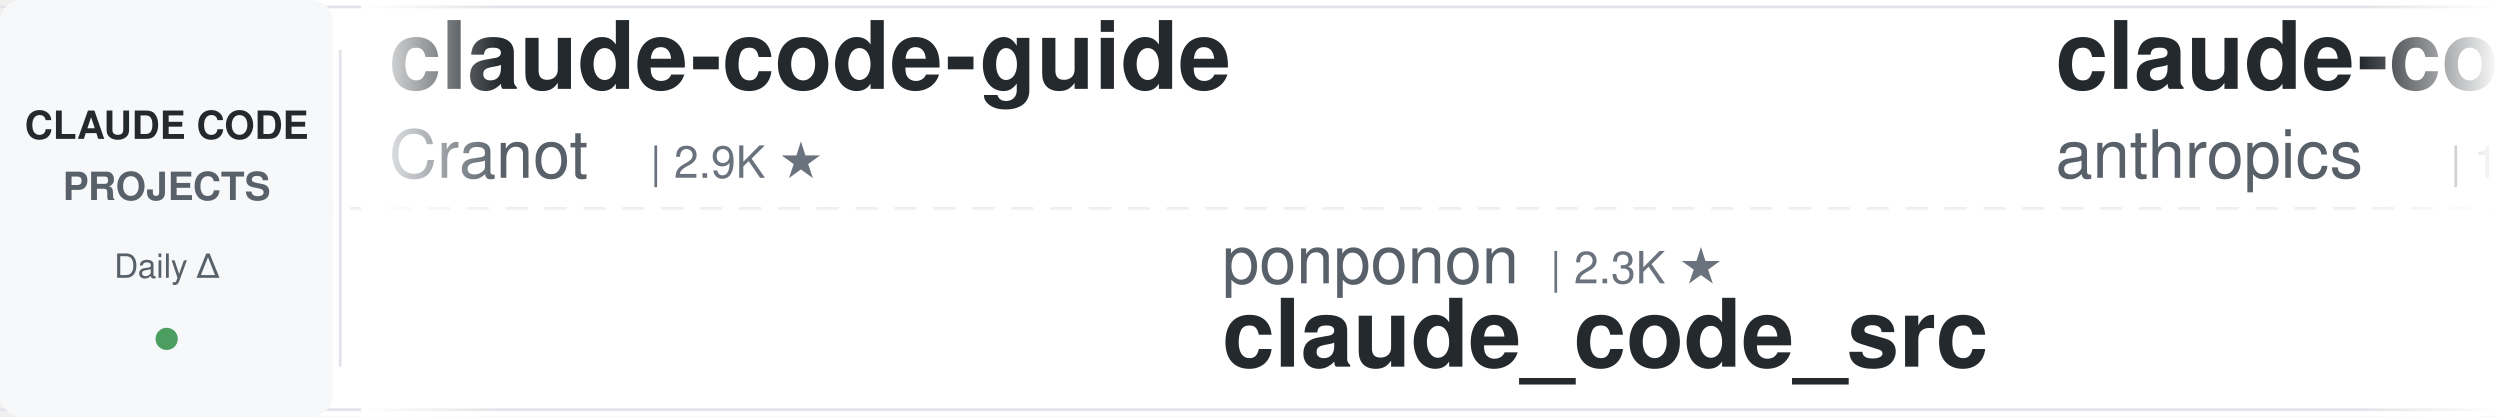
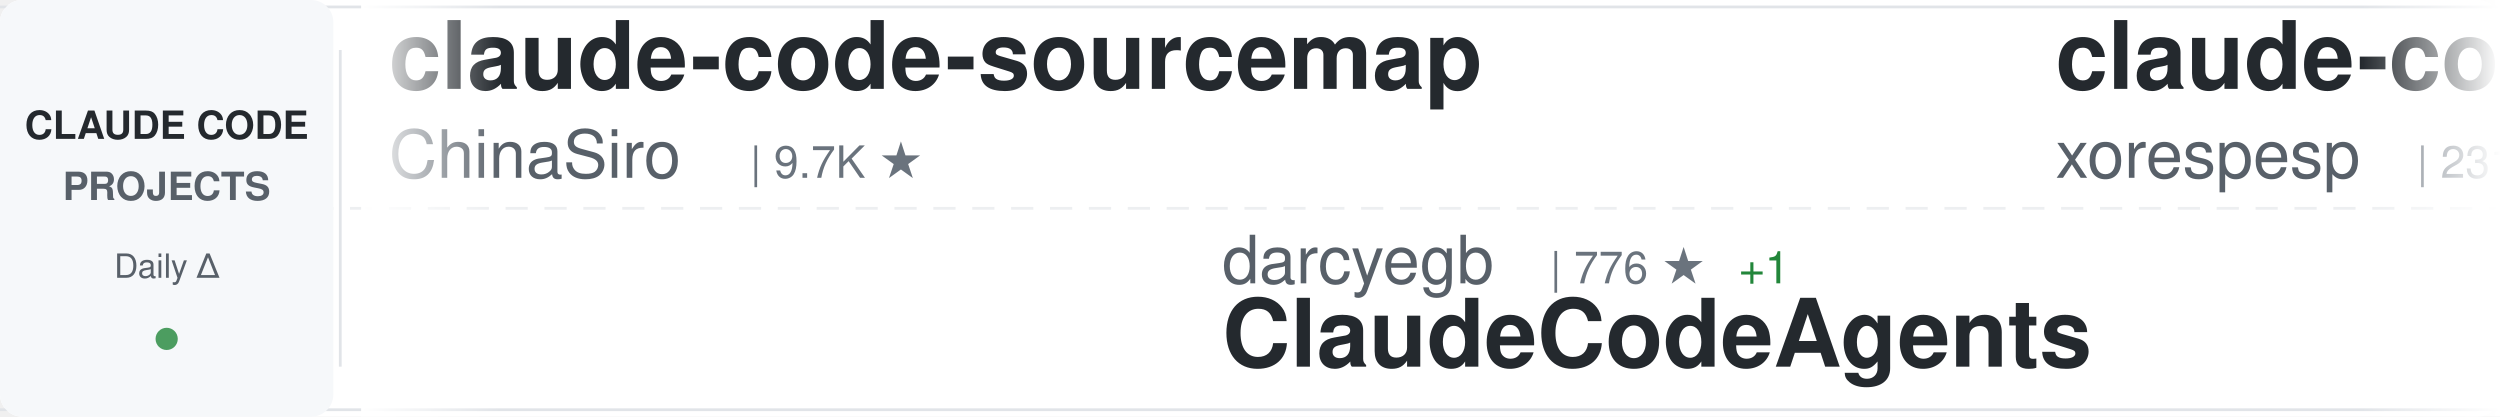
<svg xmlns="http://www.w3.org/2000/svg" width="900" height="150">
  <defs>
    <linearGradient id="awesomeLeftFade" x1="0%" y1="0%" x2="100%" y2="0%">
      <stop offset="0%" style="stop-color:#ffffff;stop-opacity:1" />
      <stop offset="100%" style="stop-color:#ffffff;stop-opacity:0" />
    </linearGradient>
    <linearGradient id="awesomeRightFade" x1="0%" y1="0%" x2="100%" y2="0%">
      <stop offset="0%" style="stop-color:#ffffff;stop-opacity:0" />
      <stop offset="100%" style="stop-color:#ffffff;stop-opacity:1" />
    </linearGradient>
  </defs>
  <rect width="900" height="150" fill="#ffffff" rx="8" />
  <rect x="0" y="2" width="900" height="1" fill="#e1e4e8" />
  <rect x="0" y="147" width="900" height="1" fill="#e1e4e8" />
  <line x1="0" y1="75" x2="900" y2="75" stroke="#e1e4e8" stroke-width="1" stroke-dasharray="8 6" opacity="0.6" />
  <rect x="0" y="0" width="120" height="150" fill="#f6f8fa" rx="8" />
  <text x="60" y="50" font-family="-apple-system, BlinkMacSystemFont, 'Segoe UI', Helvetica, Arial, sans-serif" font-size="14" font-weight="600" fill="#24292e" text-anchor="middle">CLAUDE CODE</text>
  <text x="60" y="72" font-family="-apple-system, BlinkMacSystemFont, 'Segoe UI', Helvetica, Arial, sans-serif" font-size="14" font-weight="600" fill="#586069" text-anchor="middle">PROJECTS</text>
  <text x="60" y="100" font-family="-apple-system, BlinkMacSystemFont, 'Segoe UI', Helvetica, Arial, sans-serif" font-size="12" font-weight="500" fill="#586069" text-anchor="middle">Daily Δ</text>
  <circle cx="60" cy="122" r="4" fill="#22863a" opacity="0.8" />
  <rect x="122" y="18" width="1" height="114" fill="#e1e4e8" />
  <clipPath id="awesomeTickerClip">
    <rect x="130" y="0" width="770" height="150" />
  </clipPath>
  <g clip-path="url(#awesomeTickerClip)">
    <g id="awesomeTickerItems">
      <animateTransform attributeName="transform" attributeType="XML" type="translate" from="0 0" to="-3000 0" dur="54s" repeatCount="indefinite" />
      <g transform="translate(0, 0)">
-         <text x="140" y="32" font-family="-apple-system, BlinkMacSystemFont, 'Segoe UI', Helvetica, Arial, sans-serif" font-size="34" font-weight="600" fill="#24292e">claude-code-guide</text>
-         <text x="140" y="64" font-family="-apple-system, BlinkMacSystemFont, 'Segoe UI', Helvetica, Arial, sans-serif" font-size="24" font-weight="400" fill="#586069">Cranot</text>
-         <text x="234" y="64" font-family="-apple-system, BlinkMacSystemFont, 'Segoe UI', Helvetica, Arial, sans-serif" font-size="16" font-weight="500" fill="#6a737d">| 2.9K ★</text>
+         <text x="140" y="32" font-family="-apple-system, BlinkMacSystemFont, 'Segoe UI', Helvetica, Arial, sans-serif" font-size="34" font-weight="600" fill="#24292e">claude-code-sourcemap</text>
+         <text x="140" y="64" font-family="-apple-system, BlinkMacSystemFont, 'Segoe UI', Helvetica, Arial, sans-serif" font-size="24" font-weight="400" fill="#586069">ChinaSiro</text>
+         <text x="270" y="64" font-family="-apple-system, BlinkMacSystemFont, 'Segoe UI', Helvetica, Arial, sans-serif" font-size="16" font-weight="500" fill="#6a737d">| 9.7K ★</text>
      </g>
      <g transform="translate(300, 0)">
-         <text x="140" y="102" font-family="-apple-system, BlinkMacSystemFont, 'Segoe UI', Helvetica, Arial, sans-serif" font-size="24" font-weight="400" fill="#586069">ponponon</text>
-         <text x="258" y="102" font-family="-apple-system, BlinkMacSystemFont, 'Segoe UI', Helvetica, Arial, sans-serif" font-size="16" font-weight="500" fill="#6a737d">| 2.3K ★</text>
-         <text x="140" y="132" font-family="-apple-system, BlinkMacSystemFont, 'Segoe UI', Helvetica, Arial, sans-serif" font-size="34" font-weight="600" fill="#24292e">claude_code_src</text>
+         <text x="140" y="102" font-family="-apple-system, BlinkMacSystemFont, 'Segoe UI', Helvetica, Arial, sans-serif" font-size="24" font-weight="400" fill="#586069">darcyegb</text>
+         <text x="258" y="102" font-family="-apple-system, BlinkMacSystemFont, 'Segoe UI', Helvetica, Arial, sans-serif" font-size="16" font-weight="500" fill="#6a737d">| 776 ★</text>
+         <text x="326" y="102" font-family="-apple-system, BlinkMacSystemFont, 'Segoe UI', Helvetica, Arial, sans-serif" font-size="16" font-weight="500" fill="#22863a"> +1</text>
+         <text x="140" y="132" font-family="-apple-system, BlinkMacSystemFont, 'Segoe UI', Helvetica, Arial, sans-serif" font-size="34" font-weight="600" fill="#24292e">ClaudeCodeAgents</text>
      </g>
      <g transform="translate(600, 0)">
-         <text x="140" y="32" font-family="-apple-system, BlinkMacSystemFont, 'Segoe UI', Helvetica, Arial, sans-serif" font-size="34" font-weight="600" fill="#24292e">claude-code-base-action</text>
-         <text x="140" y="64" font-family="-apple-system, BlinkMacSystemFont, 'Segoe UI', Helvetica, Arial, sans-serif" font-size="24" font-weight="400" fill="#586069">anthropics</text>
-         <text x="282" y="64" font-family="-apple-system, BlinkMacSystemFont, 'Segoe UI', Helvetica, Arial, sans-serif" font-size="16" font-weight="500" fill="#6a737d">| 1.0K ★</text>
+         <text x="140" y="32" font-family="-apple-system, BlinkMacSystemFont, 'Segoe UI', Helvetica, Arial, sans-serif" font-size="34" font-weight="600" fill="#24292e">claude-code</text>
+         <text x="140" y="64" font-family="-apple-system, BlinkMacSystemFont, 'Segoe UI', Helvetica, Arial, sans-serif" font-size="24" font-weight="400" fill="#586069">xorespesp</text>
+         <text x="270" y="64" font-family="-apple-system, BlinkMacSystemFont, 'Segoe UI', Helvetica, Arial, sans-serif" font-size="16" font-weight="500" fill="#6a737d">| 231 ★</text>
      </g>
      <g transform="translate(900, 0)">
-         <text x="140" y="102" font-family="-apple-system, BlinkMacSystemFont, 'Segoe UI', Helvetica, Arial, sans-serif" font-size="24" font-weight="400" fill="#586069">ChinaSiro</text>
-         <text x="270" y="102" font-family="-apple-system, BlinkMacSystemFont, 'Segoe UI', Helvetica, Arial, sans-serif" font-size="16" font-weight="500" fill="#6a737d">| 9.7K ★</text>
-         <text x="140" y="132" font-family="-apple-system, BlinkMacSystemFont, 'Segoe UI', Helvetica, Arial, sans-serif" font-size="34" font-weight="600" fill="#24292e">claude-code-sourcemap</text>
+         <text x="140" y="102" font-family="-apple-system, BlinkMacSystemFont, 'Segoe UI', Helvetica, Arial, sans-serif" font-size="24" font-weight="400" fill="#586069">ghuntley</text>
+         <text x="258" y="102" font-family="-apple-system, BlinkMacSystemFont, 'Segoe UI', Helvetica, Arial, sans-serif" font-size="16" font-weight="500" fill="#6a737d">| 991 ★</text>
+         <text x="326" y="102" font-family="-apple-system, BlinkMacSystemFont, 'Segoe UI', Helvetica, Arial, sans-serif" font-size="16" font-weight="500" fill="#22863a"> +991</text>
+         <text x="140" y="132" font-family="-apple-system, BlinkMacSystemFont, 'Segoe UI', Helvetica, Arial, sans-serif" font-size="34" font-weight="600" fill="#24292e">claude-code-source-code-...</text>
      </g>
      <g transform="translate(1200, 0)">
-         <text x="140" y="32" font-family="-apple-system, BlinkMacSystemFont, 'Segoe UI', Helvetica, Arial, sans-serif" font-size="34" font-weight="600" fill="#24292e">claude-code-book</text>
-         <text x="140" y="64" font-family="-apple-system, BlinkMacSystemFont, 'Segoe UI', Helvetica, Arial, sans-serif" font-size="24" font-weight="400" fill="#586069">lintsinghua</text>
-         <text x="294" y="64" font-family="-apple-system, BlinkMacSystemFont, 'Segoe UI', Helvetica, Arial, sans-serif" font-size="16" font-weight="500" fill="#6a737d">| 4.3K ★</text>
+         <text x="140" y="32" font-family="-apple-system, BlinkMacSystemFont, 'Segoe UI', Helvetica, Arial, sans-serif" font-size="34" font-weight="600" fill="#24292e">sc-claude-code-files</text>
+         <text x="140" y="64" font-family="-apple-system, BlinkMacSystemFont, 'Segoe UI', Helvetica, Arial, sans-serif" font-size="24" font-weight="400" fill="#586069">https-deeplearning-ai</text>
+         <text x="414" y="64" font-family="-apple-system, BlinkMacSystemFont, 'Segoe UI', Helvetica, Arial, sans-serif" font-size="16" font-weight="500" fill="#6a737d">| 556 ★</text>
      </g>
      <g transform="translate(1500, 0)">
-         <text x="140" y="102" font-family="-apple-system, BlinkMacSystemFont, 'Segoe UI', Helvetica, Arial, sans-serif" font-size="24" font-weight="400" fill="#586069">ding113</text>
-         <text x="246" y="102" font-family="-apple-system, BlinkMacSystemFont, 'Segoe UI', Helvetica, Arial, sans-serif" font-size="16" font-weight="500" fill="#6a737d">| 3.4K ★</text>
-         <text x="140" y="132" font-family="-apple-system, BlinkMacSystemFont, 'Segoe UI', Helvetica, Arial, sans-serif" font-size="34" font-weight="600" fill="#24292e">claude-code-hub</text>
+         <text x="140" y="102" font-family="-apple-system, BlinkMacSystemFont, 'Segoe UI', Helvetica, Arial, sans-serif" font-size="24" font-weight="400" fill="#586069">Onewon</text>
+         <text x="234" y="102" font-family="-apple-system, BlinkMacSystemFont, 'Segoe UI', Helvetica, Arial, sans-serif" font-size="16" font-weight="500" fill="#6a737d">| 182 ★</text>
+         <text x="140" y="132" font-family="-apple-system, BlinkMacSystemFont, 'Segoe UI', Helvetica, Arial, sans-serif" font-size="34" font-weight="600" fill="#24292e">claude-code</text>
      </g>
      <g transform="translate(1800, 0)">
-         <text x="140" y="32" font-family="-apple-system, BlinkMacSystemFont, 'Segoe UI', Helvetica, Arial, sans-serif" font-size="34" font-weight="600" fill="#24292e">claude-code-proxy</text>
-         <text x="140" y="64" font-family="-apple-system, BlinkMacSystemFont, 'Segoe UI', Helvetica, Arial, sans-serif" font-size="24" font-weight="400" fill="#586069">fuergaosi233</text>
-         <text x="306" y="64" font-family="-apple-system, BlinkMacSystemFont, 'Segoe UI', Helvetica, Arial, sans-serif" font-size="16" font-weight="500" fill="#6a737d">| 2.8K ★</text>
+         <text x="140" y="32" font-family="-apple-system, BlinkMacSystemFont, 'Segoe UI', Helvetica, Arial, sans-serif" font-size="34" font-weight="600" fill="#24292e">claude-code-cli</text>
+         <text x="140" y="64" font-family="-apple-system, BlinkMacSystemFont, 'Segoe UI', Helvetica, Arial, sans-serif" font-size="24" font-weight="400" fill="#586069">huangserva</text>
+         <text x="282" y="64" font-family="-apple-system, BlinkMacSystemFont, 'Segoe UI', Helvetica, Arial, sans-serif" font-size="16" font-weight="500" fill="#6a737d">| 629 ★</text>
      </g>
      <g transform="translate(2100, 0)">
-         <text x="140" y="102" font-family="-apple-system, BlinkMacSystemFont, 'Segoe UI', Helvetica, Arial, sans-serif" font-size="24" font-weight="400" fill="#586069">WorldFlowAI</text>
-         <text x="294" y="102" font-family="-apple-system, BlinkMacSystemFont, 'Segoe UI', Helvetica, Arial, sans-serif" font-size="16" font-weight="500" fill="#6a737d">| 4.6K ★</text>
-         <text x="371" y="102" font-family="-apple-system, BlinkMacSystemFont, 'Segoe UI', Helvetica, Arial, sans-serif" font-size="16" font-weight="500" fill="#22863a"> +12</text>
-         <text x="140" y="132" font-family="-apple-system, BlinkMacSystemFont, 'Segoe UI', Helvetica, Arial, sans-serif" font-size="34" font-weight="600" fill="#24292e">everything-claude-code</text>
+         <text x="140" y="102" font-family="-apple-system, BlinkMacSystemFont, 'Segoe UI', Helvetica, Arial, sans-serif" font-size="24" font-weight="400" fill="#586069">jarmuine</text>
+         <text x="258" y="102" font-family="-apple-system, BlinkMacSystemFont, 'Segoe UI', Helvetica, Arial, sans-serif" font-size="16" font-weight="500" fill="#6a737d">| 2.3K ★</text>
+         <text x="140" y="132" font-family="-apple-system, BlinkMacSystemFont, 'Segoe UI', Helvetica, Arial, sans-serif" font-size="34" font-weight="600" fill="#24292e">claude-code</text>
      </g>
      <g transform="translate(2400, 0)">
-         <text x="140" y="32" font-family="-apple-system, BlinkMacSystemFont, 'Segoe UI', Helvetica, Arial, sans-serif" font-size="34" font-weight="600" fill="#24292e">claude-code-source-code</text>
-         <text x="140" y="64" font-family="-apple-system, BlinkMacSystemFont, 'Segoe UI', Helvetica, Arial, sans-serif" font-size="24" font-weight="400" fill="#586069">777genius</text>
-         <text x="270" y="64" font-family="-apple-system, BlinkMacSystemFont, 'Segoe UI', Helvetica, Arial, sans-serif" font-size="16" font-weight="500" fill="#6a737d">| 936 ★</text>
+         <text x="140" y="32" font-family="-apple-system, BlinkMacSystemFont, 'Segoe UI', Helvetica, Arial, sans-serif" font-size="34" font-weight="600" fill="#24292e">claude-code-reverse</text>
+         <text x="140" y="64" font-family="-apple-system, BlinkMacSystemFont, 'Segoe UI', Helvetica, Arial, sans-serif" font-size="24" font-weight="400" fill="#586069">Yuyz0112</text>
+         <text x="258" y="64" font-family="-apple-system, BlinkMacSystemFont, 'Segoe UI', Helvetica, Arial, sans-serif" font-size="16" font-weight="500" fill="#6a737d">| 2.4K ★</text>
+         <text x="335" y="64" font-family="-apple-system, BlinkMacSystemFont, 'Segoe UI', Helvetica, Arial, sans-serif" font-size="16" font-weight="500" fill="#22863a"> +1</text>
      </g>
      <g transform="translate(2700, 0)">
-         <text x="140" y="102" font-family="-apple-system, BlinkMacSystemFont, 'Segoe UI', Helvetica, Arial, sans-serif" font-size="24" font-weight="400" fill="#586069">lowcortisolprogrammer</text>
-         <text x="414" y="102" font-family="-apple-system, BlinkMacSystemFont, 'Segoe UI', Helvetica, Arial, sans-serif" font-size="16" font-weight="500" fill="#6a737d">| 171 ★</text>
-         <text x="140" y="132" font-family="-apple-system, BlinkMacSystemFont, 'Segoe UI', Helvetica, Arial, sans-serif" font-size="34" font-weight="600" fill="#24292e">claude-code</text>
+         <text x="140" y="102" font-family="-apple-system, BlinkMacSystemFont, 'Segoe UI', Helvetica, Arial, sans-serif" font-size="24" font-weight="400" fill="#586069">OrcaWhisper</text>
+         <text x="294" y="102" font-family="-apple-system, BlinkMacSystemFont, 'Segoe UI', Helvetica, Arial, sans-serif" font-size="16" font-weight="500" fill="#6a737d">| 103 ★</text>
+         <text x="140" y="132" font-family="-apple-system, BlinkMacSystemFont, 'Segoe UI', Helvetica, Arial, sans-serif" font-size="34" font-weight="600" fill="#24292e">Claude-Code</text>
      </g>
      <g transform="translate(3000, 0)">
-         <text x="140" y="32" font-family="-apple-system, BlinkMacSystemFont, 'Segoe UI', Helvetica, Arial, sans-serif" font-size="34" font-weight="600" fill="#24292e">claude-code-guide</text>
-         <text x="140" y="64" font-family="-apple-system, BlinkMacSystemFont, 'Segoe UI', Helvetica, Arial, sans-serif" font-size="24" font-weight="400" fill="#586069">Cranot</text>
-         <text x="234" y="64" font-family="-apple-system, BlinkMacSystemFont, 'Segoe UI', Helvetica, Arial, sans-serif" font-size="16" font-weight="500" fill="#6a737d">| 2.9K ★</text>
+         <text x="140" y="32" font-family="-apple-system, BlinkMacSystemFont, 'Segoe UI', Helvetica, Arial, sans-serif" font-size="34" font-weight="600" fill="#24292e">claude-code-sourcemap</text>
+         <text x="140" y="64" font-family="-apple-system, BlinkMacSystemFont, 'Segoe UI', Helvetica, Arial, sans-serif" font-size="24" font-weight="400" fill="#586069">ChinaSiro</text>
+         <text x="270" y="64" font-family="-apple-system, BlinkMacSystemFont, 'Segoe UI', Helvetica, Arial, sans-serif" font-size="16" font-weight="500" fill="#6a737d">| 9.7K ★</text>
      </g>
      <g transform="translate(3300, 0)">
-         <text x="140" y="102" font-family="-apple-system, BlinkMacSystemFont, 'Segoe UI', Helvetica, Arial, sans-serif" font-size="24" font-weight="400" fill="#586069">ponponon</text>
-         <text x="258" y="102" font-family="-apple-system, BlinkMacSystemFont, 'Segoe UI', Helvetica, Arial, sans-serif" font-size="16" font-weight="500" fill="#6a737d">| 2.3K ★</text>
-         <text x="140" y="132" font-family="-apple-system, BlinkMacSystemFont, 'Segoe UI', Helvetica, Arial, sans-serif" font-size="34" font-weight="600" fill="#24292e">claude_code_src</text>
+         <text x="140" y="102" font-family="-apple-system, BlinkMacSystemFont, 'Segoe UI', Helvetica, Arial, sans-serif" font-size="24" font-weight="400" fill="#586069">darcyegb</text>
+         <text x="258" y="102" font-family="-apple-system, BlinkMacSystemFont, 'Segoe UI', Helvetica, Arial, sans-serif" font-size="16" font-weight="500" fill="#6a737d">| 776 ★</text>
+         <text x="326" y="102" font-family="-apple-system, BlinkMacSystemFont, 'Segoe UI', Helvetica, Arial, sans-serif" font-size="16" font-weight="500" fill="#22863a"> +1</text>
+         <text x="140" y="132" font-family="-apple-system, BlinkMacSystemFont, 'Segoe UI', Helvetica, Arial, sans-serif" font-size="34" font-weight="600" fill="#24292e">ClaudeCodeAgents</text>
      </g>
      <g transform="translate(3600, 0)">
-         <text x="140" y="32" font-family="-apple-system, BlinkMacSystemFont, 'Segoe UI', Helvetica, Arial, sans-serif" font-size="34" font-weight="600" fill="#24292e">claude-code-base-action</text>
-         <text x="140" y="64" font-family="-apple-system, BlinkMacSystemFont, 'Segoe UI', Helvetica, Arial, sans-serif" font-size="24" font-weight="400" fill="#586069">anthropics</text>
-         <text x="282" y="64" font-family="-apple-system, BlinkMacSystemFont, 'Segoe UI', Helvetica, Arial, sans-serif" font-size="16" font-weight="500" fill="#6a737d">| 1.0K ★</text>
+         <text x="140" y="32" font-family="-apple-system, BlinkMacSystemFont, 'Segoe UI', Helvetica, Arial, sans-serif" font-size="34" font-weight="600" fill="#24292e">claude-code</text>
+         <text x="140" y="64" font-family="-apple-system, BlinkMacSystemFont, 'Segoe UI', Helvetica, Arial, sans-serif" font-size="24" font-weight="400" fill="#586069">xorespesp</text>
+         <text x="270" y="64" font-family="-apple-system, BlinkMacSystemFont, 'Segoe UI', Helvetica, Arial, sans-serif" font-size="16" font-weight="500" fill="#6a737d">| 231 ★</text>
      </g>
      <g transform="translate(3900, 0)">
-         <text x="140" y="102" font-family="-apple-system, BlinkMacSystemFont, 'Segoe UI', Helvetica, Arial, sans-serif" font-size="24" font-weight="400" fill="#586069">ChinaSiro</text>
-         <text x="270" y="102" font-family="-apple-system, BlinkMacSystemFont, 'Segoe UI', Helvetica, Arial, sans-serif" font-size="16" font-weight="500" fill="#6a737d">| 9.7K ★</text>
-         <text x="140" y="132" font-family="-apple-system, BlinkMacSystemFont, 'Segoe UI', Helvetica, Arial, sans-serif" font-size="34" font-weight="600" fill="#24292e">claude-code-sourcemap</text>
+         <text x="140" y="102" font-family="-apple-system, BlinkMacSystemFont, 'Segoe UI', Helvetica, Arial, sans-serif" font-size="24" font-weight="400" fill="#586069">ghuntley</text>
+         <text x="258" y="102" font-family="-apple-system, BlinkMacSystemFont, 'Segoe UI', Helvetica, Arial, sans-serif" font-size="16" font-weight="500" fill="#6a737d">| 991 ★</text>
+         <text x="326" y="102" font-family="-apple-system, BlinkMacSystemFont, 'Segoe UI', Helvetica, Arial, sans-serif" font-size="16" font-weight="500" fill="#22863a"> +991</text>
+         <text x="140" y="132" font-family="-apple-system, BlinkMacSystemFont, 'Segoe UI', Helvetica, Arial, sans-serif" font-size="34" font-weight="600" fill="#24292e">claude-code-source-code-...</text>
      </g>
    </g>
  </g>
  <rect x="130" y="0" width="50" height="150" fill="url(#awesomeLeftFade)" />
  <rect x="850" y="0" width="50" height="150" fill="url(#awesomeRightFade)" />
</svg>
